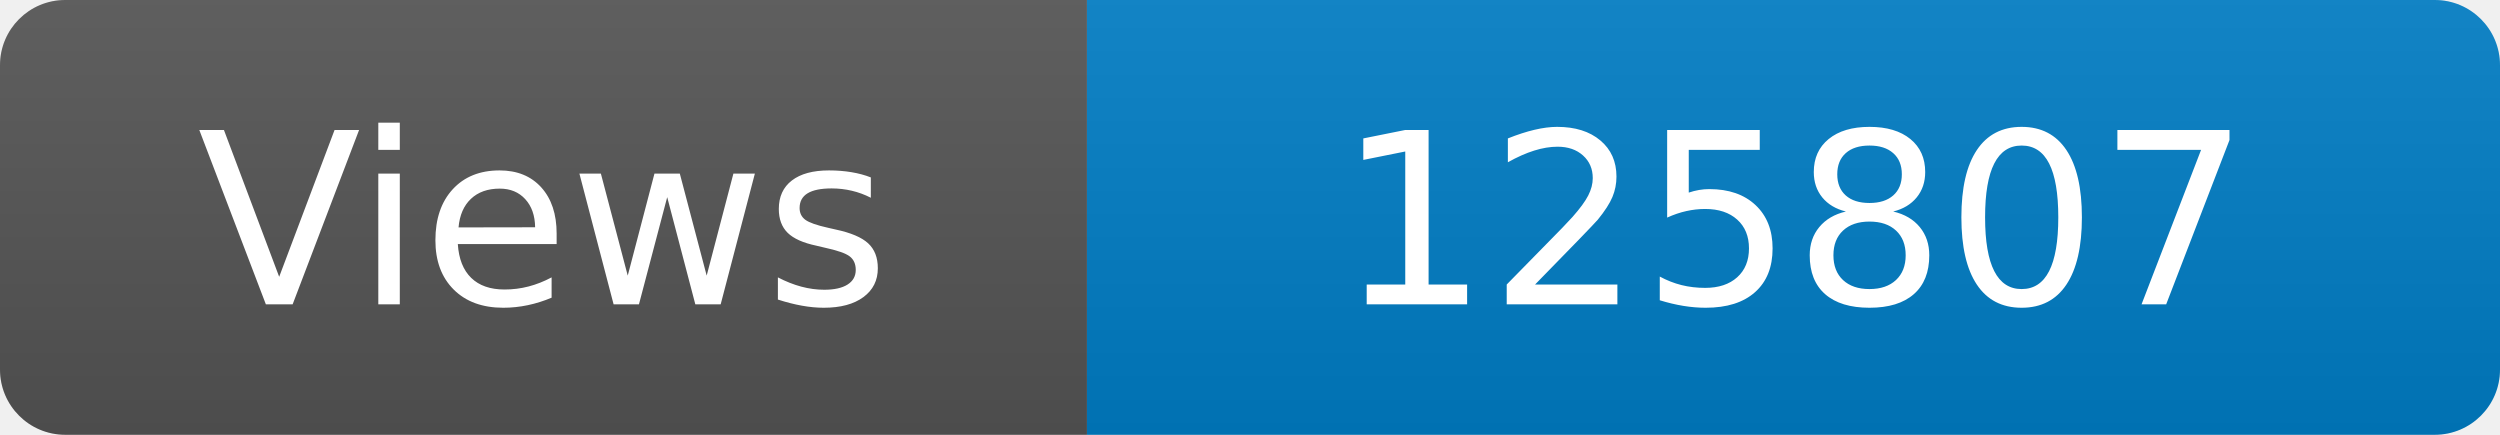
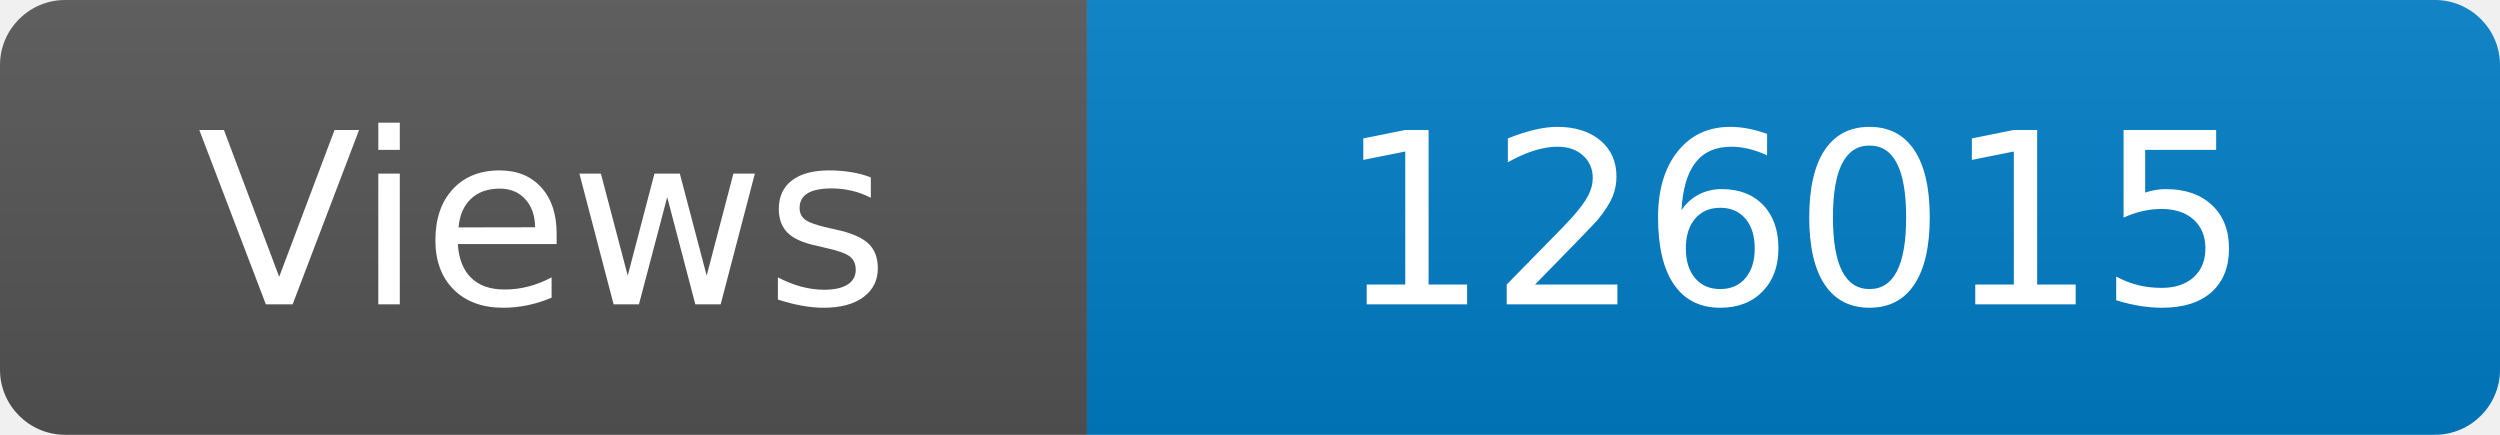
<svg xmlns="http://www.w3.org/2000/svg" width="115" height="20" role="img" aria-label="Maintained?: yes">
  <linearGradient id="s" x2="0" y2="100%">
    <stop offset="0" stop-color="#bbb" stop-opacity=".1" />
    <stop offset="1" stop-opacity=".1" />
  </linearGradient>
  <clipPath id="r">
    <rect width="115" height="20" rx="3" fill="#fff" />
  </clipPath>
  <g clip-path="url(#r)">
    <rect width="50" height="20" fill="#555" />
    <rect x="50" width="160" height="20" fill="#007ec6" />
    <rect width="115" height="20" fill="url(#s)" />
  </g>
  <g fill="#fff" text-anchor="middle" font-family="Verdana,Geneva,DejaVu Sans,sans-serif" font-size="110">
    <text x="250" y="140" transform="scale(.1)" fill="#fff">Views</text>
-     <text x="825" y="140" transform="scale(.1)" fill="#fff">125807</text>
+     <text x="825" y="140" transform="scale(.1)" fill="#fff">126015</text>
  </g>
</svg>
